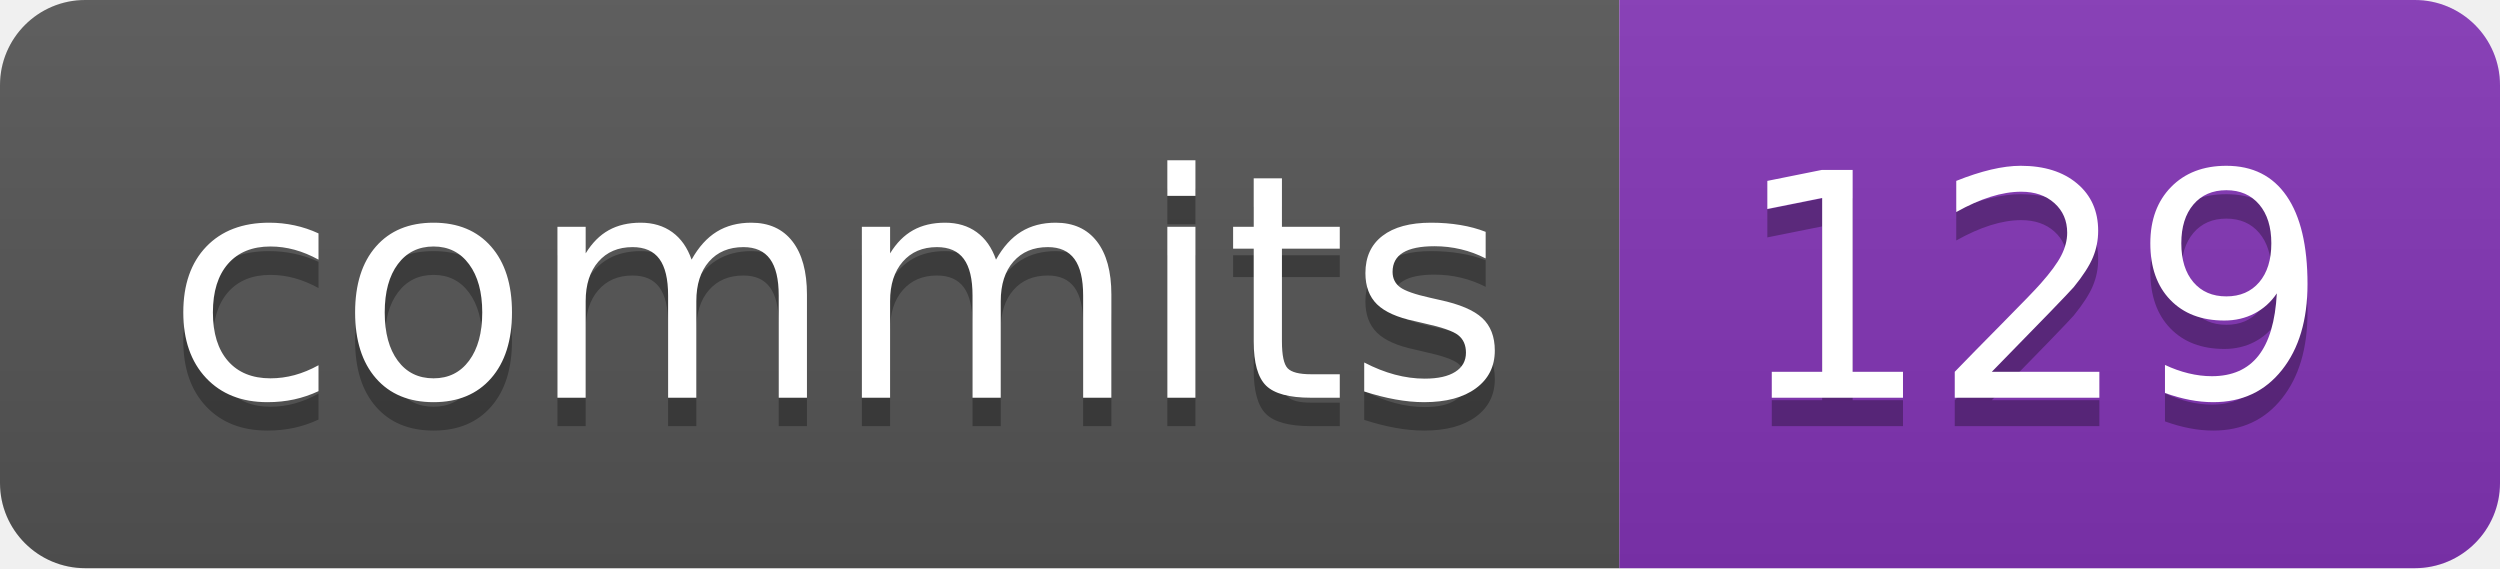
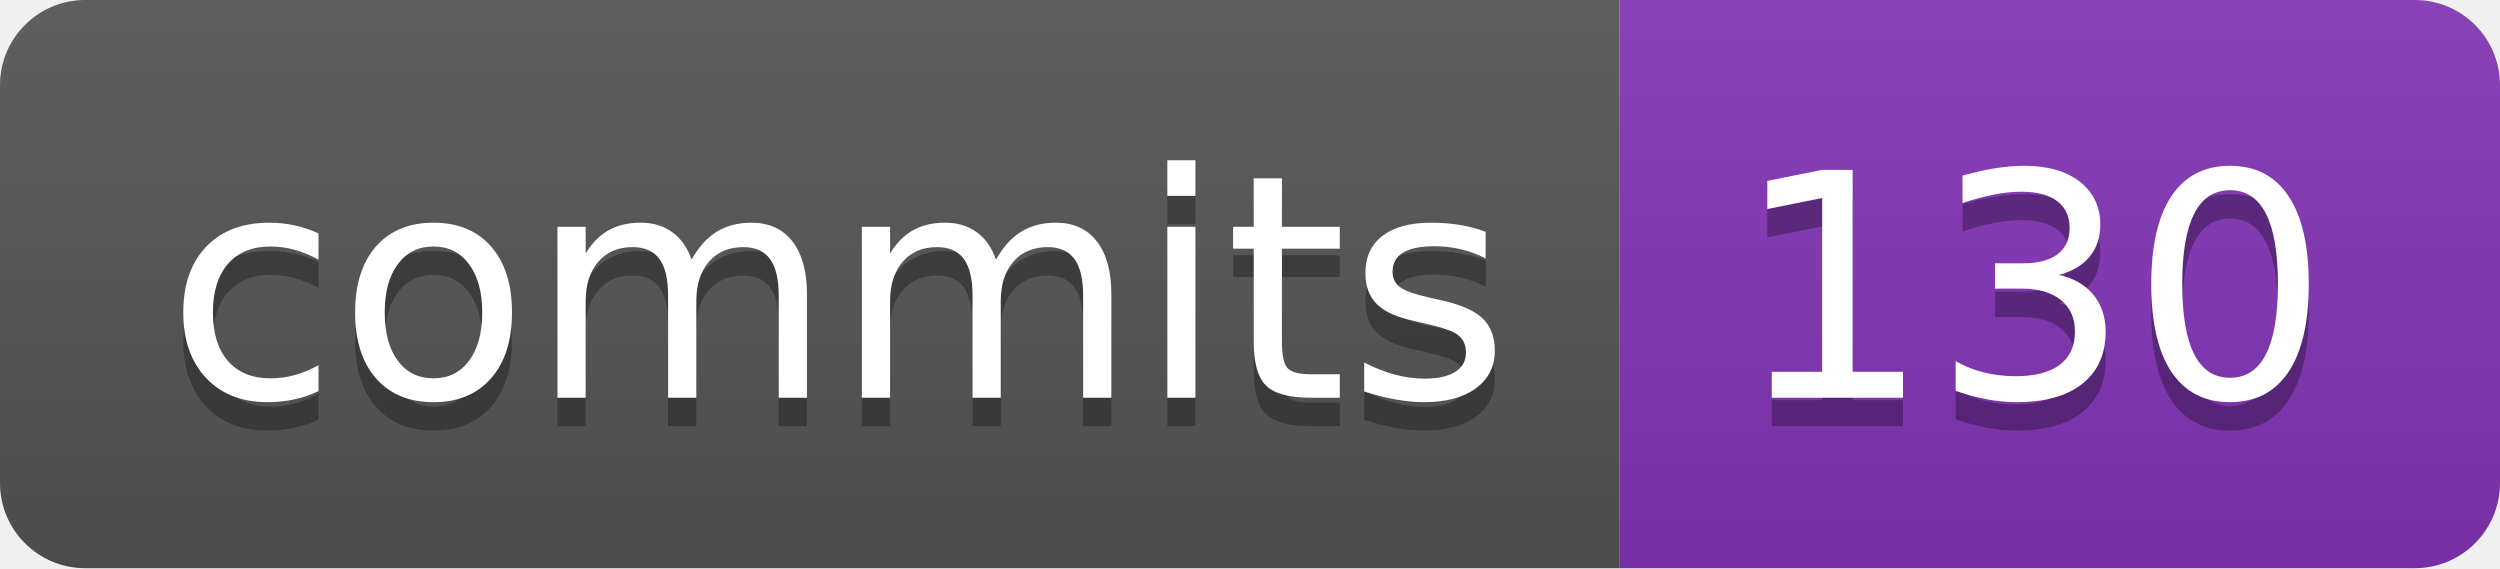
- <svg xmlns="http://www.w3.org/2000/svg" width="88" height="20" role="img" aria-label="commits: 129">
+ <svg xmlns="http://www.w3.org/2000/svg" width="88" height="20" role="img" aria-label="commits: 130">
  <linearGradient id="s" x2="0" y2="100%">
    <stop offset="0" stop-color="#bbb" stop-opacity=".1" />
    <stop offset="1" stop-opacity=".1" />
  </linearGradient>
  <clipPath id="r">
    <rect width="88" height="20" rx="3" fill="#fff" />
  </clipPath>
  <g clip-path="url(#r)">
    <rect width="57" height="20" fill="#555" />
    <rect x="57" width="31" height="20" fill="#8334b7" />
    <rect width="88" height="20" fill="url(#s)" />
  </g>
  <g fill="#fff" text-anchor="middle" font-family="Verdana,Geneva,DejaVu Sans,sans-serif" text-rendering="geometricPrecision" font-size="110">
    <text aria-hidden="true" x="295" y="150" fill="#010101" fill-opacity=".3" transform="scale(.1)" textLength="470">commits</text>
    <text x="295" y="140" transform="scale(.1)" fill="#fff" textLength="470">commits</text>
-     <text aria-hidden="true" x="715" y="150" fill="#010101" fill-opacity=".3" transform="scale(.1)" textLength="210">129</text>
-     <text x="715" y="140" transform="scale(.1)" fill="#fff" textLength="210">129</text>
+     <text aria-hidden="true" x="715" y="150" fill="#010101" fill-opacity=".3" transform="scale(.1)" textLength="210">130</text>
+     <text x="715" y="140" transform="scale(.1)" fill="#fff" textLength="210">130</text>
  </g>
</svg>
